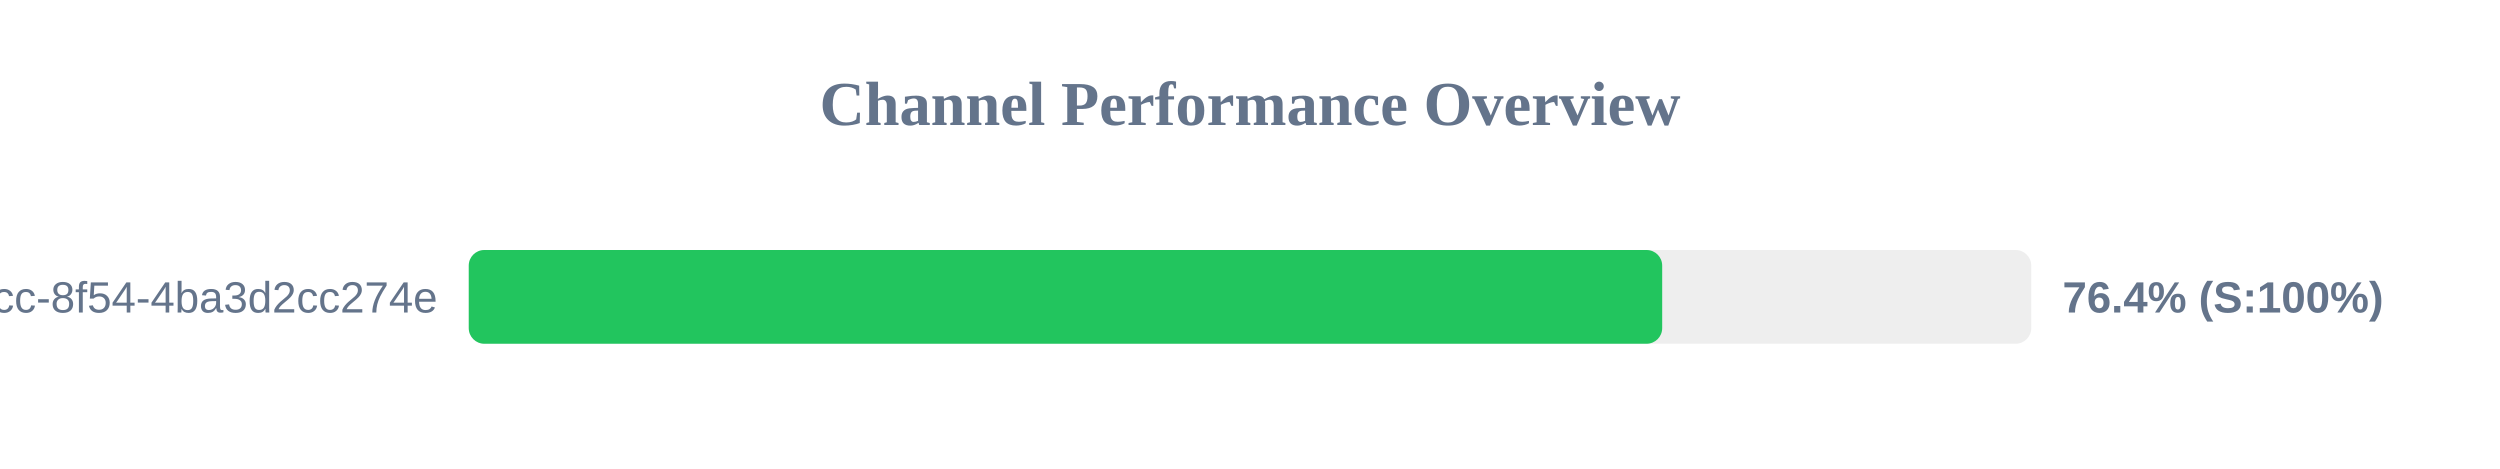
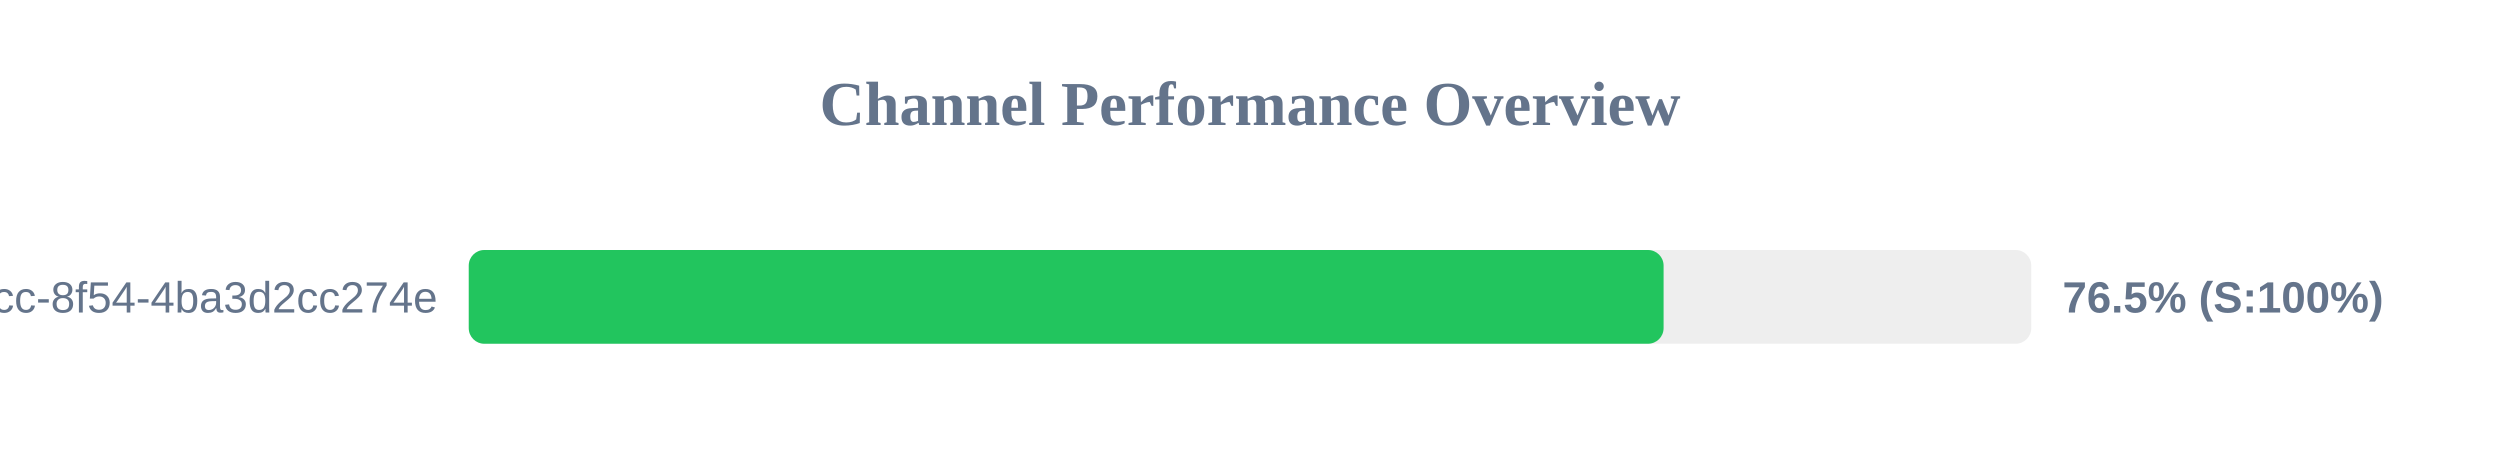
<svg xmlns="http://www.w3.org/2000/svg" width="800" height="150" version="1.1">
  <style>
        .row { font: 14px Arial; fill: #64748b; }
        .score { font: bold 14px Arial; fill: #64748b; }
    </style>
  <text x="400" y="40" text-anchor="middle" font-size="20px" font-weight="bold" fill="#64748b">Channel Performance Overview</text>
  <rect x="150" y="80" width="500" height="30" fill="#eee" rx="5" />
-   <rect x="150" y="80" width="381.9" height="30" fill="#22c55e" rx="5" />
+   <rect x="150" y="80" width="382.35" height="30" fill="#22c55e" rx="5" />
  <text x="140" y="100" text-anchor="end" class="row">?uuid=45cc0b3a-0adb-4dcc-8f54-4ba3d2cc274e</text>
-   <text x="660" y="100" text-anchor="start" class="score">76.4% (S:100%)</text>
+   <text x="660" y="100" text-anchor="start" class="score">76.5% (S:100%)</text>
</svg>
